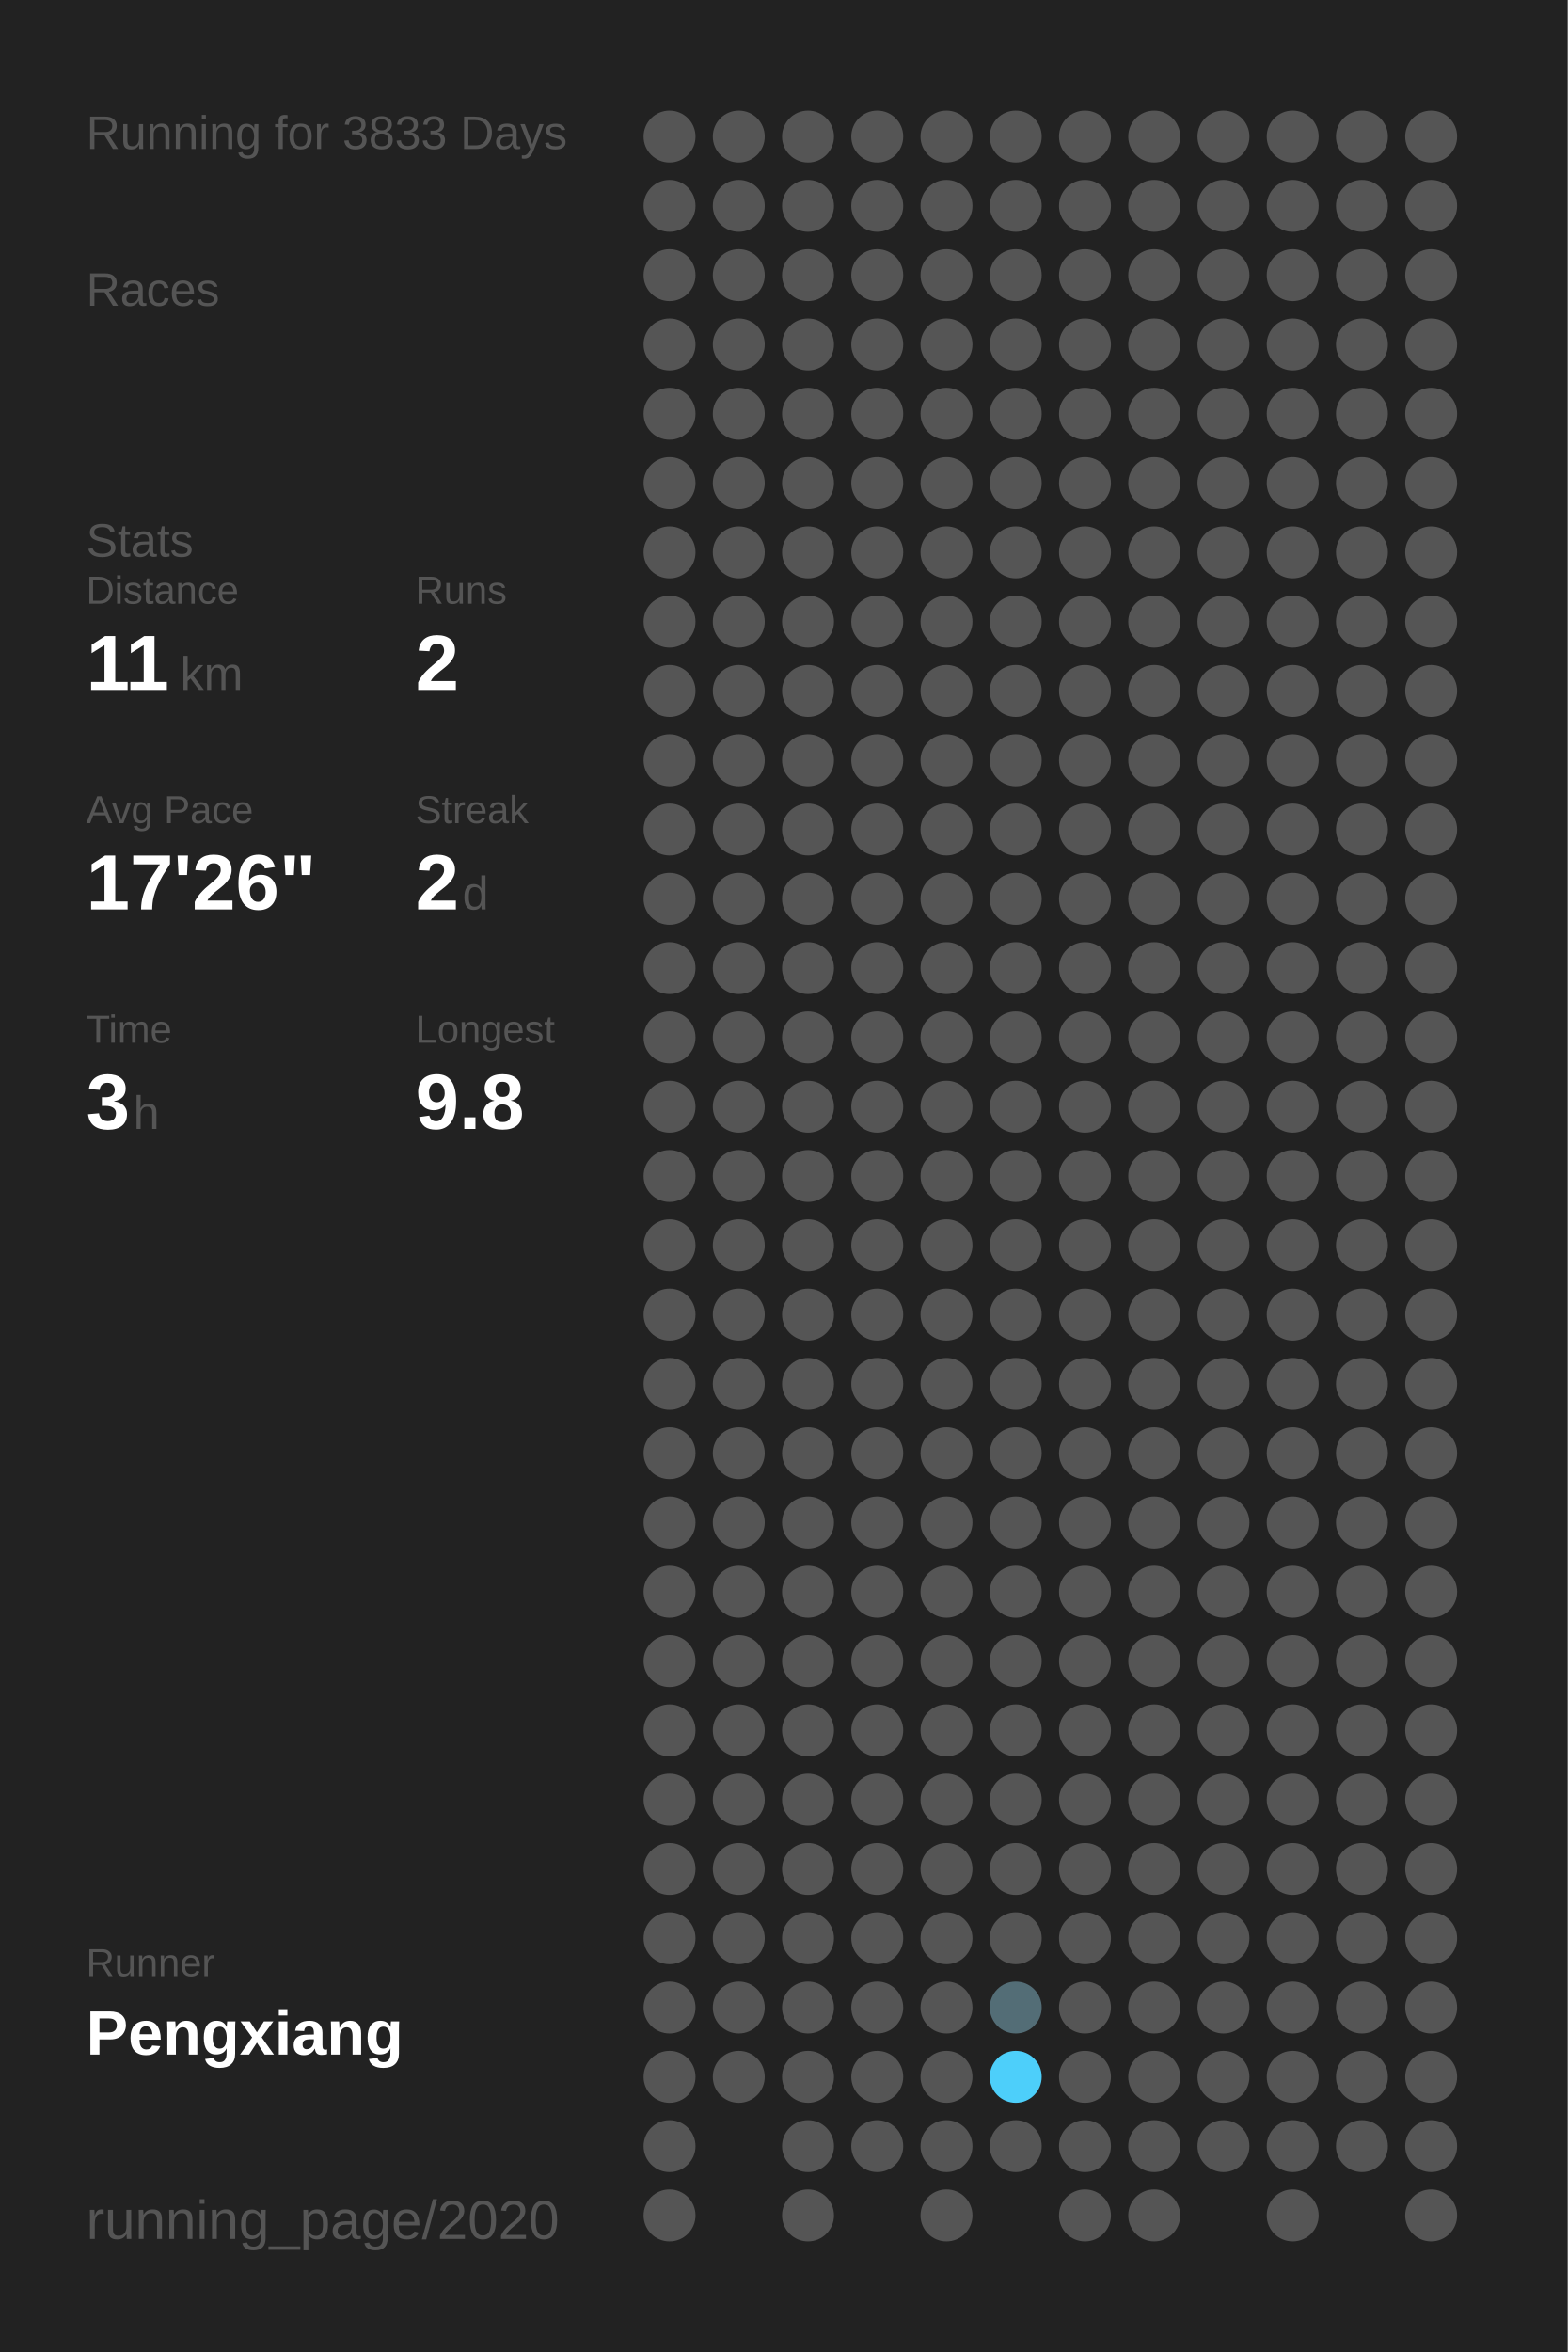
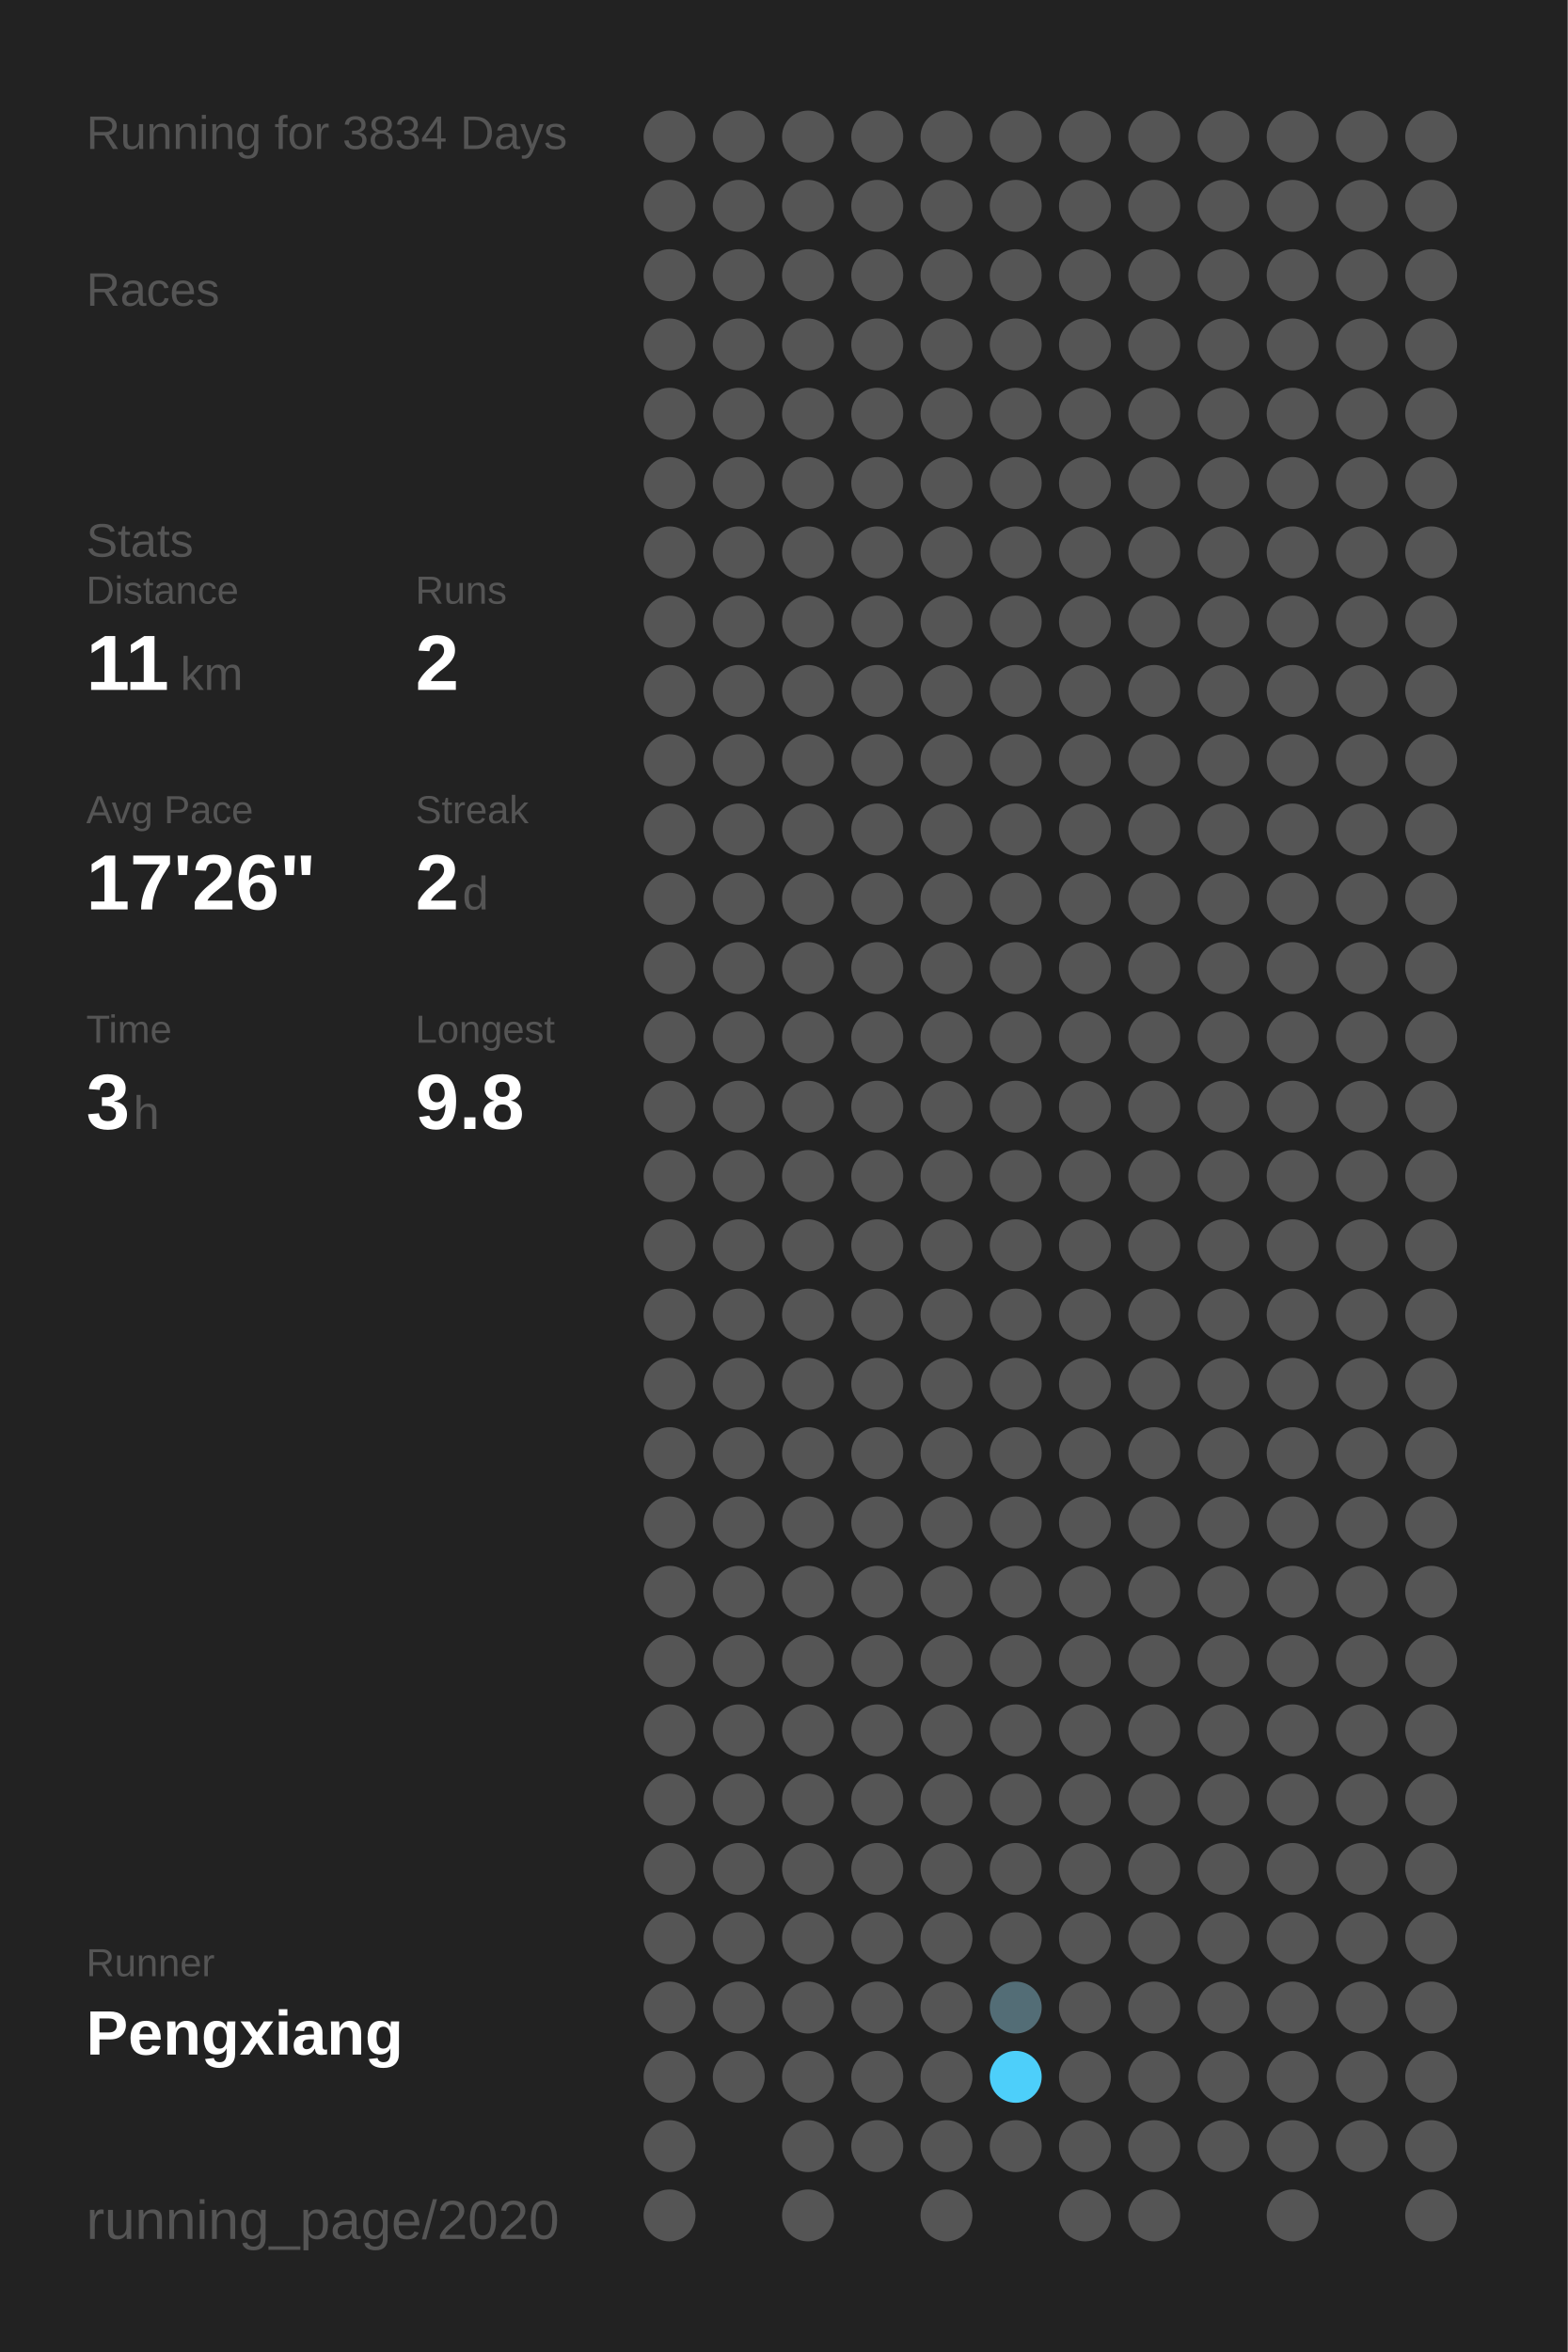
<svg xmlns="http://www.w3.org/2000/svg" baseProfile="full" height="300mm" version="1.1" viewBox="0,0,200,300" width="200mm">
  <defs />
  <rect fill="#222222" height="300" width="200" x="0" y="0" />
-   <text fill="#555555" style="font-size:6px; font-family:Arial;" x="11" y="19">Running for 3833 Days</text>
+   <text fill="#555555" style="font-size:6px; font-family:Arial;" x="11" y="19">Running for 3834 Days</text>
  <text fill="#555555" style="font-size:6px; font-family:Arial;" x="11" y="39">Races</text>
  <text fill="#555555" style="font-size:6px; font-family:Arial;" x="11" y="71">Stats</text>
  <text fill="#555555" style="font-size:5px; font-family:Arial;" x="11" y="77">Distance</text>
  <text fill="#FFFFFF" style="font-size:10px; font-family:Arial; font-weight:bold;" x="11" y="88">11</text>
  <text fill="#555555" style="font-size:6px; font-family:Arial;" x="23" y="88">km</text>
  <text fill="#555555" style="font-size:5px; font-family:Arial;" x="53" y="77">Runs</text>
  <text fill="#FFFFFF" style="font-size:10px; font-family:Arial; font-weight:bold;" x="53" y="88">2</text>
  <text fill="#555555" style="font-size:5px; font-family:Arial;" x="11" y="105">Avg Pace</text>
  <text fill="#FFFFFF" style="font-size:10px; font-family:Arial; font-weight:bold;" x="11" y="116">17'26"</text>
  <text fill="#555555" style="font-size:5px; font-family:Arial;" x="53" y="105">Streak</text>
  <text fill="#FFFFFF" style="font-size:10px; font-family:Arial; font-weight:bold;" x="53" y="116">2</text>
  <text fill="#555555" style="font-size:6px; font-family:Arial;" x="59" y="116">d</text>
  <text fill="#555555" style="font-size:5px; font-family:Arial;" x="11" y="133">Time</text>
  <text fill="#FFFFFF" style="font-size:10px; font-family:Arial; font-weight:bold;" x="11" y="144">3</text>
  <text fill="#555555" style="font-size:6px; font-family:Arial;" x="17" y="144">h</text>
  <text fill="#555555" style="font-size:5px; font-family:Arial;" x="53" y="133">Longest</text>
  <text fill="#FFFFFF" style="font-size:10px; font-family:Arial; font-weight:bold;" x="53" y="144">9.8</text>
  <text fill="#555555" style="font-size:5px; font-family:Arial;" x="11" y="252.065">Runner</text>
  <text fill="#FFFFFF" style="font-size:8px; font-family:Arial; font-weight:bold;" x="11" y="262.065">Pengxiang</text>
  <text fill="#555555" style="font-size:7px; font-family:Arial;" x="11" y="285.581">running_page/2020</text>
  <circle cx="85.417" cy="17.419" fill="#555555" r="3.312" />
  <circle cx="85.417" cy="26.258" fill="#555555" r="3.312" />
  <circle cx="85.417" cy="35.097" fill="#555555" r="3.312" />
  <circle cx="85.417" cy="43.935" fill="#555555" r="3.312" />
  <circle cx="85.417" cy="52.774" fill="#555555" r="3.312" />
  <circle cx="85.417" cy="61.613" fill="#555555" r="3.312" />
  <circle cx="85.417" cy="70.452" fill="#555555" r="3.312" />
  <circle cx="85.417" cy="79.29" fill="#555555" r="3.312" />
  <circle cx="85.417" cy="88.129" fill="#555555" r="3.312" />
  <circle cx="85.417" cy="96.968" fill="#555555" r="3.312" />
  <circle cx="85.417" cy="105.806" fill="#555555" r="3.312" />
  <circle cx="85.417" cy="114.645" fill="#555555" r="3.312" />
  <circle cx="85.417" cy="123.484" fill="#555555" r="3.312" />
  <circle cx="85.417" cy="132.323" fill="#555555" r="3.312" />
  <circle cx="85.417" cy="141.161" fill="#555555" r="3.312" />
  <circle cx="85.417" cy="150" fill="#555555" r="3.312" />
  <circle cx="85.417" cy="158.839" fill="#555555" r="3.312" />
  <circle cx="85.417" cy="167.677" fill="#555555" r="3.312" />
  <circle cx="85.417" cy="176.516" fill="#555555" r="3.312" />
  <circle cx="85.417" cy="185.355" fill="#555555" r="3.312" />
  <circle cx="85.417" cy="194.194" fill="#555555" r="3.312" />
  <circle cx="85.417" cy="203.032" fill="#555555" r="3.312" />
  <circle cx="85.417" cy="211.871" fill="#555555" r="3.312" />
  <circle cx="85.417" cy="220.71" fill="#555555" r="3.312" />
  <circle cx="85.417" cy="229.548" fill="#555555" r="3.312" />
  <circle cx="85.417" cy="238.387" fill="#555555" r="3.312" />
  <circle cx="85.417" cy="247.226" fill="#555555" r="3.312" />
  <circle cx="85.417" cy="256.065" fill="#555555" r="3.312" />
  <circle cx="85.417" cy="264.903" fill="#555555" r="3.312" />
  <circle cx="85.417" cy="273.742" fill="#555555" r="3.312" />
  <circle cx="85.417" cy="282.581" fill="#555555" r="3.312" />
  <circle cx="94.25" cy="17.419" fill="#555555" r="3.312" />
  <circle cx="94.25" cy="26.258" fill="#555555" r="3.312" />
  <circle cx="94.25" cy="35.097" fill="#555555" r="3.312" />
  <circle cx="94.25" cy="43.935" fill="#555555" r="3.312" />
  <circle cx="94.25" cy="52.774" fill="#555555" r="3.312" />
  <circle cx="94.25" cy="61.613" fill="#555555" r="3.312" />
  <circle cx="94.25" cy="70.452" fill="#555555" r="3.312" />
  <circle cx="94.25" cy="79.29" fill="#555555" r="3.312" />
  <circle cx="94.25" cy="88.129" fill="#555555" r="3.312" />
  <circle cx="94.25" cy="96.968" fill="#555555" r="3.312" />
  <circle cx="94.25" cy="105.806" fill="#555555" r="3.312" />
  <circle cx="94.25" cy="114.645" fill="#555555" r="3.312" />
  <circle cx="94.25" cy="123.484" fill="#555555" r="3.312" />
  <circle cx="94.25" cy="132.323" fill="#555555" r="3.312" />
  <circle cx="94.25" cy="141.161" fill="#555555" r="3.312" />
  <circle cx="94.25" cy="150" fill="#555555" r="3.312" />
  <circle cx="94.25" cy="158.839" fill="#555555" r="3.312" />
  <circle cx="94.25" cy="167.677" fill="#555555" r="3.312" />
  <circle cx="94.25" cy="176.516" fill="#555555" r="3.312" />
  <circle cx="94.25" cy="185.355" fill="#555555" r="3.312" />
  <circle cx="94.25" cy="194.194" fill="#555555" r="3.312" />
  <circle cx="94.25" cy="203.032" fill="#555555" r="3.312" />
  <circle cx="94.25" cy="211.871" fill="#555555" r="3.312" />
  <circle cx="94.25" cy="220.71" fill="#555555" r="3.312" />
  <circle cx="94.25" cy="229.548" fill="#555555" r="3.312" />
  <circle cx="94.25" cy="238.387" fill="#555555" r="3.312" />
  <circle cx="94.25" cy="247.226" fill="#555555" r="3.312" />
  <circle cx="94.25" cy="256.065" fill="#555555" r="3.312" />
  <circle cx="94.25" cy="264.903" fill="#555555" r="3.312" />
  <circle cx="103.083" cy="17.419" fill="#555555" r="3.312" />
  <circle cx="103.083" cy="26.258" fill="#555555" r="3.312" />
  <circle cx="103.083" cy="35.097" fill="#555555" r="3.312" />
  <circle cx="103.083" cy="43.935" fill="#555555" r="3.312" />
  <circle cx="103.083" cy="52.774" fill="#555555" r="3.312" />
  <circle cx="103.083" cy="61.613" fill="#555555" r="3.312" />
  <circle cx="103.083" cy="70.452" fill="#555555" r="3.312" />
  <circle cx="103.083" cy="79.29" fill="#555555" r="3.312" />
  <circle cx="103.083" cy="88.129" fill="#555555" r="3.312" />
  <circle cx="103.083" cy="96.968" fill="#555555" r="3.312" />
  <circle cx="103.083" cy="105.806" fill="#555555" r="3.312" />
  <circle cx="103.083" cy="114.645" fill="#555555" r="3.312" />
  <circle cx="103.083" cy="123.484" fill="#555555" r="3.312" />
  <circle cx="103.083" cy="132.323" fill="#555555" r="3.312" />
  <circle cx="103.083" cy="141.161" fill="#555555" r="3.312" />
  <circle cx="103.083" cy="150" fill="#555555" r="3.312" />
  <circle cx="103.083" cy="158.839" fill="#555555" r="3.312" />
  <circle cx="103.083" cy="167.677" fill="#555555" r="3.312" />
  <circle cx="103.083" cy="176.516" fill="#555555" r="3.312" />
  <circle cx="103.083" cy="185.355" fill="#555555" r="3.312" />
  <circle cx="103.083" cy="194.194" fill="#555555" r="3.312" />
  <circle cx="103.083" cy="203.032" fill="#555555" r="3.312" />
  <circle cx="103.083" cy="211.871" fill="#555555" r="3.312" />
  <circle cx="103.083" cy="220.71" fill="#555555" r="3.312" />
  <circle cx="103.083" cy="229.548" fill="#555555" r="3.312" />
  <circle cx="103.083" cy="238.387" fill="#555555" r="3.312" />
  <circle cx="103.083" cy="247.226" fill="#555555" r="3.312" />
  <circle cx="103.083" cy="256.065" fill="#555555" r="3.312" />
  <circle cx="103.083" cy="264.903" fill="#555555" r="3.312" />
  <circle cx="103.083" cy="273.742" fill="#555555" r="3.312" />
  <circle cx="103.083" cy="282.581" fill="#555555" r="3.312" />
  <circle cx="111.917" cy="17.419" fill="#555555" r="3.312" />
  <circle cx="111.917" cy="26.258" fill="#555555" r="3.312" />
  <circle cx="111.917" cy="35.097" fill="#555555" r="3.312" />
  <circle cx="111.917" cy="43.935" fill="#555555" r="3.312" />
  <circle cx="111.917" cy="52.774" fill="#555555" r="3.312" />
  <circle cx="111.917" cy="61.613" fill="#555555" r="3.312" />
  <circle cx="111.917" cy="70.452" fill="#555555" r="3.312" />
  <circle cx="111.917" cy="79.29" fill="#555555" r="3.312" />
  <circle cx="111.917" cy="88.129" fill="#555555" r="3.312" />
  <circle cx="111.917" cy="96.968" fill="#555555" r="3.312" />
  <circle cx="111.917" cy="105.806" fill="#555555" r="3.312" />
  <circle cx="111.917" cy="114.645" fill="#555555" r="3.312" />
  <circle cx="111.917" cy="123.484" fill="#555555" r="3.312" />
  <circle cx="111.917" cy="132.323" fill="#555555" r="3.312" />
  <circle cx="111.917" cy="141.161" fill="#555555" r="3.312" />
  <circle cx="111.917" cy="150" fill="#555555" r="3.312" />
  <circle cx="111.917" cy="158.839" fill="#555555" r="3.312" />
  <circle cx="111.917" cy="167.677" fill="#555555" r="3.312" />
  <circle cx="111.917" cy="176.516" fill="#555555" r="3.312" />
  <circle cx="111.917" cy="185.355" fill="#555555" r="3.312" />
  <circle cx="111.917" cy="194.194" fill="#555555" r="3.312" />
  <circle cx="111.917" cy="203.032" fill="#555555" r="3.312" />
  <circle cx="111.917" cy="211.871" fill="#555555" r="3.312" />
  <circle cx="111.917" cy="220.71" fill="#555555" r="3.312" />
  <circle cx="111.917" cy="229.548" fill="#555555" r="3.312" />
  <circle cx="111.917" cy="238.387" fill="#555555" r="3.312" />
  <circle cx="111.917" cy="247.226" fill="#555555" r="3.312" />
  <circle cx="111.917" cy="256.065" fill="#555555" r="3.312" />
  <circle cx="111.917" cy="264.903" fill="#555555" r="3.312" />
  <circle cx="111.917" cy="273.742" fill="#555555" r="3.312" />
  <circle cx="120.75" cy="17.419" fill="#555555" r="3.312" />
  <circle cx="120.75" cy="26.258" fill="#555555" r="3.312" />
  <circle cx="120.75" cy="35.097" fill="#555555" r="3.312" />
  <circle cx="120.75" cy="43.935" fill="#555555" r="3.312" />
  <circle cx="120.75" cy="52.774" fill="#555555" r="3.312" />
  <circle cx="120.75" cy="61.613" fill="#555555" r="3.312" />
  <circle cx="120.75" cy="70.452" fill="#555555" r="3.312" />
  <circle cx="120.75" cy="79.29" fill="#555555" r="3.312" />
  <circle cx="120.75" cy="88.129" fill="#555555" r="3.312" />
  <circle cx="120.75" cy="96.968" fill="#555555" r="3.312" />
  <circle cx="120.75" cy="105.806" fill="#555555" r="3.312" />
  <circle cx="120.75" cy="114.645" fill="#555555" r="3.312" />
  <circle cx="120.75" cy="123.484" fill="#555555" r="3.312" />
  <circle cx="120.75" cy="132.323" fill="#555555" r="3.312" />
  <circle cx="120.75" cy="141.161" fill="#555555" r="3.312" />
  <circle cx="120.75" cy="150" fill="#555555" r="3.312" />
  <circle cx="120.75" cy="158.839" fill="#555555" r="3.312" />
  <circle cx="120.75" cy="167.677" fill="#555555" r="3.312" />
  <circle cx="120.75" cy="176.516" fill="#555555" r="3.312" />
  <circle cx="120.75" cy="185.355" fill="#555555" r="3.312" />
  <circle cx="120.75" cy="194.194" fill="#555555" r="3.312" />
  <circle cx="120.75" cy="203.032" fill="#555555" r="3.312" />
  <circle cx="120.75" cy="211.871" fill="#555555" r="3.312" />
  <circle cx="120.75" cy="220.71" fill="#555555" r="3.312" />
  <circle cx="120.75" cy="229.548" fill="#555555" r="3.312" />
  <circle cx="120.75" cy="238.387" fill="#555555" r="3.312" />
  <circle cx="120.75" cy="247.226" fill="#555555" r="3.312" />
  <circle cx="120.75" cy="256.065" fill="#555555" r="3.312" />
  <circle cx="120.75" cy="264.903" fill="#555555" r="3.312" />
  <circle cx="120.75" cy="273.742" fill="#555555" r="3.312" />
  <circle cx="120.75" cy="282.581" fill="#555555" r="3.312" />
  <circle cx="129.583" cy="17.419" fill="#555555" r="3.312" />
  <circle cx="129.583" cy="26.258" fill="#555555" r="3.312" />
  <circle cx="129.583" cy="35.097" fill="#555555" r="3.312" />
  <circle cx="129.583" cy="43.935" fill="#555555" r="3.312" />
  <circle cx="129.583" cy="52.774" fill="#555555" r="3.312" />
  <circle cx="129.583" cy="61.613" fill="#555555" r="3.312" />
  <circle cx="129.583" cy="70.452" fill="#555555" r="3.312" />
  <circle cx="129.583" cy="79.29" fill="#555555" r="3.312" />
  <circle cx="129.583" cy="88.129" fill="#555555" r="3.312" />
  <circle cx="129.583" cy="96.968" fill="#555555" r="3.312" />
  <circle cx="129.583" cy="105.806" fill="#555555" r="3.312" />
  <circle cx="129.583" cy="114.645" fill="#555555" r="3.312" />
  <circle cx="129.583" cy="123.484" fill="#555555" r="3.312" />
  <circle cx="129.583" cy="132.323" fill="#555555" r="3.312" />
  <circle cx="129.583" cy="141.161" fill="#555555" r="3.312" />
  <circle cx="129.583" cy="150" fill="#555555" r="3.312" />
  <circle cx="129.583" cy="158.839" fill="#555555" r="3.312" />
  <circle cx="129.583" cy="167.677" fill="#555555" r="3.312" />
  <circle cx="129.583" cy="176.516" fill="#555555" r="3.312" />
  <circle cx="129.583" cy="185.355" fill="#555555" r="3.312" />
  <circle cx="129.583" cy="194.194" fill="#555555" r="3.312" />
  <circle cx="129.583" cy="203.032" fill="#555555" r="3.312" />
  <circle cx="129.583" cy="211.871" fill="#555555" r="3.312" />
  <circle cx="129.583" cy="220.71" fill="#555555" r="3.312" />
  <circle cx="129.583" cy="229.548" fill="#555555" r="3.312" />
  <circle cx="129.583" cy="238.387" fill="#555555" r="3.312" />
  <circle cx="129.583" cy="247.226" fill="#555555" r="3.312" />
  <circle cx="129.583" cy="256.065" fill="#536d76" r="3.312" />
  <circle cx="129.583" cy="264.903" fill="#4dcffa" r="3.312" />
  <circle cx="129.583" cy="273.742" fill="#555555" r="3.312" />
  <circle cx="138.417" cy="17.419" fill="#555555" r="3.312" />
  <circle cx="138.417" cy="26.258" fill="#555555" r="3.312" />
  <circle cx="138.417" cy="35.097" fill="#555555" r="3.312" />
  <circle cx="138.417" cy="43.935" fill="#555555" r="3.312" />
  <circle cx="138.417" cy="52.774" fill="#555555" r="3.312" />
  <circle cx="138.417" cy="61.613" fill="#555555" r="3.312" />
  <circle cx="138.417" cy="70.452" fill="#555555" r="3.312" />
  <circle cx="138.417" cy="79.29" fill="#555555" r="3.312" />
  <circle cx="138.417" cy="88.129" fill="#555555" r="3.312" />
  <circle cx="138.417" cy="96.968" fill="#555555" r="3.312" />
  <circle cx="138.417" cy="105.806" fill="#555555" r="3.312" />
  <circle cx="138.417" cy="114.645" fill="#555555" r="3.312" />
  <circle cx="138.417" cy="123.484" fill="#555555" r="3.312" />
  <circle cx="138.417" cy="132.323" fill="#555555" r="3.312" />
  <circle cx="138.417" cy="141.161" fill="#555555" r="3.312" />
  <circle cx="138.417" cy="150" fill="#555555" r="3.312" />
  <circle cx="138.417" cy="158.839" fill="#555555" r="3.312" />
  <circle cx="138.417" cy="167.677" fill="#555555" r="3.312" />
  <circle cx="138.417" cy="176.516" fill="#555555" r="3.312" />
  <circle cx="138.417" cy="185.355" fill="#555555" r="3.312" />
  <circle cx="138.417" cy="194.194" fill="#555555" r="3.312" />
  <circle cx="138.417" cy="203.032" fill="#555555" r="3.312" />
  <circle cx="138.417" cy="211.871" fill="#555555" r="3.312" />
  <circle cx="138.417" cy="220.71" fill="#555555" r="3.312" />
  <circle cx="138.417" cy="229.548" fill="#555555" r="3.312" />
  <circle cx="138.417" cy="238.387" fill="#555555" r="3.312" />
  <circle cx="138.417" cy="247.226" fill="#555555" r="3.312" />
  <circle cx="138.417" cy="256.065" fill="#555555" r="3.312" />
  <circle cx="138.417" cy="264.903" fill="#555555" r="3.312" />
  <circle cx="138.417" cy="273.742" fill="#555555" r="3.312" />
  <circle cx="138.417" cy="282.581" fill="#555555" r="3.312" />
  <circle cx="147.25" cy="17.419" fill="#555555" r="3.312" />
  <circle cx="147.25" cy="26.258" fill="#555555" r="3.312" />
  <circle cx="147.25" cy="35.097" fill="#555555" r="3.312" />
  <circle cx="147.25" cy="43.935" fill="#555555" r="3.312" />
  <circle cx="147.25" cy="52.774" fill="#555555" r="3.312" />
  <circle cx="147.25" cy="61.613" fill="#555555" r="3.312" />
  <circle cx="147.25" cy="70.452" fill="#555555" r="3.312" />
  <circle cx="147.25" cy="79.29" fill="#555555" r="3.312" />
  <circle cx="147.25" cy="88.129" fill="#555555" r="3.312" />
  <circle cx="147.25" cy="96.968" fill="#555555" r="3.312" />
  <circle cx="147.25" cy="105.806" fill="#555555" r="3.312" />
  <circle cx="147.25" cy="114.645" fill="#555555" r="3.312" />
  <circle cx="147.25" cy="123.484" fill="#555555" r="3.312" />
  <circle cx="147.25" cy="132.323" fill="#555555" r="3.312" />
  <circle cx="147.25" cy="141.161" fill="#555555" r="3.312" />
  <circle cx="147.25" cy="150" fill="#555555" r="3.312" />
  <circle cx="147.25" cy="158.839" fill="#555555" r="3.312" />
  <circle cx="147.25" cy="167.677" fill="#555555" r="3.312" />
  <circle cx="147.25" cy="176.516" fill="#555555" r="3.312" />
  <circle cx="147.25" cy="185.355" fill="#555555" r="3.312" />
  <circle cx="147.25" cy="194.194" fill="#555555" r="3.312" />
  <circle cx="147.25" cy="203.032" fill="#555555" r="3.312" />
  <circle cx="147.25" cy="211.871" fill="#555555" r="3.312" />
  <circle cx="147.25" cy="220.71" fill="#555555" r="3.312" />
  <circle cx="147.25" cy="229.548" fill="#555555" r="3.312" />
  <circle cx="147.25" cy="238.387" fill="#555555" r="3.312" />
  <circle cx="147.25" cy="247.226" fill="#555555" r="3.312" />
  <circle cx="147.25" cy="256.065" fill="#555555" r="3.312" />
  <circle cx="147.25" cy="264.903" fill="#555555" r="3.312" />
  <circle cx="147.25" cy="273.742" fill="#555555" r="3.312" />
  <circle cx="147.25" cy="282.581" fill="#555555" r="3.312" />
  <circle cx="156.083" cy="17.419" fill="#555555" r="3.312" />
  <circle cx="156.083" cy="26.258" fill="#555555" r="3.312" />
  <circle cx="156.083" cy="35.097" fill="#555555" r="3.312" />
  <circle cx="156.083" cy="43.935" fill="#555555" r="3.312" />
  <circle cx="156.083" cy="52.774" fill="#555555" r="3.312" />
  <circle cx="156.083" cy="61.613" fill="#555555" r="3.312" />
  <circle cx="156.083" cy="70.452" fill="#555555" r="3.312" />
  <circle cx="156.083" cy="79.29" fill="#555555" r="3.312" />
  <circle cx="156.083" cy="88.129" fill="#555555" r="3.312" />
  <circle cx="156.083" cy="96.968" fill="#555555" r="3.312" />
  <circle cx="156.083" cy="105.806" fill="#555555" r="3.312" />
  <circle cx="156.083" cy="114.645" fill="#555555" r="3.312" />
  <circle cx="156.083" cy="123.484" fill="#555555" r="3.312" />
  <circle cx="156.083" cy="132.323" fill="#555555" r="3.312" />
  <circle cx="156.083" cy="141.161" fill="#555555" r="3.312" />
  <circle cx="156.083" cy="150" fill="#555555" r="3.312" />
  <circle cx="156.083" cy="158.839" fill="#555555" r="3.312" />
  <circle cx="156.083" cy="167.677" fill="#555555" r="3.312" />
  <circle cx="156.083" cy="176.516" fill="#555555" r="3.312" />
  <circle cx="156.083" cy="185.355" fill="#555555" r="3.312" />
  <circle cx="156.083" cy="194.194" fill="#555555" r="3.312" />
  <circle cx="156.083" cy="203.032" fill="#555555" r="3.312" />
  <circle cx="156.083" cy="211.871" fill="#555555" r="3.312" />
  <circle cx="156.083" cy="220.71" fill="#555555" r="3.312" />
  <circle cx="156.083" cy="229.548" fill="#555555" r="3.312" />
  <circle cx="156.083" cy="238.387" fill="#555555" r="3.312" />
  <circle cx="156.083" cy="247.226" fill="#555555" r="3.312" />
  <circle cx="156.083" cy="256.065" fill="#555555" r="3.312" />
  <circle cx="156.083" cy="264.903" fill="#555555" r="3.312" />
  <circle cx="156.083" cy="273.742" fill="#555555" r="3.312" />
  <circle cx="164.917" cy="17.419" fill="#555555" r="3.312" />
  <circle cx="164.917" cy="26.258" fill="#555555" r="3.312" />
  <circle cx="164.917" cy="35.097" fill="#555555" r="3.312" />
  <circle cx="164.917" cy="43.935" fill="#555555" r="3.312" />
  <circle cx="164.917" cy="52.774" fill="#555555" r="3.312" />
  <circle cx="164.917" cy="61.613" fill="#555555" r="3.312" />
  <circle cx="164.917" cy="70.452" fill="#555555" r="3.312" />
  <circle cx="164.917" cy="79.29" fill="#555555" r="3.312" />
  <circle cx="164.917" cy="88.129" fill="#555555" r="3.312" />
  <circle cx="164.917" cy="96.968" fill="#555555" r="3.312" />
  <circle cx="164.917" cy="105.806" fill="#555555" r="3.312" />
  <circle cx="164.917" cy="114.645" fill="#555555" r="3.312" />
  <circle cx="164.917" cy="123.484" fill="#555555" r="3.312" />
  <circle cx="164.917" cy="132.323" fill="#555555" r="3.312" />
  <circle cx="164.917" cy="141.161" fill="#555555" r="3.312" />
  <circle cx="164.917" cy="150" fill="#555555" r="3.312" />
  <circle cx="164.917" cy="158.839" fill="#555555" r="3.312" />
  <circle cx="164.917" cy="167.677" fill="#555555" r="3.312" />
  <circle cx="164.917" cy="176.516" fill="#555555" r="3.312" />
  <circle cx="164.917" cy="185.355" fill="#555555" r="3.312" />
  <circle cx="164.917" cy="194.194" fill="#555555" r="3.312" />
  <circle cx="164.917" cy="203.032" fill="#555555" r="3.312" />
  <circle cx="164.917" cy="211.871" fill="#555555" r="3.312" />
  <circle cx="164.917" cy="220.71" fill="#555555" r="3.312" />
  <circle cx="164.917" cy="229.548" fill="#555555" r="3.312" />
  <circle cx="164.917" cy="238.387" fill="#555555" r="3.312" />
  <circle cx="164.917" cy="247.226" fill="#555555" r="3.312" />
  <circle cx="164.917" cy="256.065" fill="#555555" r="3.312" />
  <circle cx="164.917" cy="264.903" fill="#555555" r="3.312" />
  <circle cx="164.917" cy="273.742" fill="#555555" r="3.312" />
  <circle cx="164.917" cy="282.581" fill="#555555" r="3.312" />
  <circle cx="173.75" cy="17.419" fill="#555555" r="3.312" />
  <circle cx="173.75" cy="26.258" fill="#555555" r="3.312" />
  <circle cx="173.75" cy="35.097" fill="#555555" r="3.312" />
  <circle cx="173.75" cy="43.935" fill="#555555" r="3.312" />
  <circle cx="173.75" cy="52.774" fill="#555555" r="3.312" />
  <circle cx="173.75" cy="61.613" fill="#555555" r="3.312" />
  <circle cx="173.75" cy="70.452" fill="#555555" r="3.312" />
  <circle cx="173.75" cy="79.29" fill="#555555" r="3.312" />
  <circle cx="173.75" cy="88.129" fill="#555555" r="3.312" />
  <circle cx="173.75" cy="96.968" fill="#555555" r="3.312" />
  <circle cx="173.75" cy="105.806" fill="#555555" r="3.312" />
  <circle cx="173.75" cy="114.645" fill="#555555" r="3.312" />
  <circle cx="173.75" cy="123.484" fill="#555555" r="3.312" />
  <circle cx="173.75" cy="132.323" fill="#555555" r="3.312" />
  <circle cx="173.75" cy="141.161" fill="#555555" r="3.312" />
  <circle cx="173.75" cy="150" fill="#555555" r="3.312" />
  <circle cx="173.75" cy="158.839" fill="#555555" r="3.312" />
  <circle cx="173.75" cy="167.677" fill="#555555" r="3.312" />
  <circle cx="173.75" cy="176.516" fill="#555555" r="3.312" />
  <circle cx="173.75" cy="185.355" fill="#555555" r="3.312" />
  <circle cx="173.75" cy="194.194" fill="#555555" r="3.312" />
  <circle cx="173.75" cy="203.032" fill="#555555" r="3.312" />
  <circle cx="173.75" cy="211.871" fill="#555555" r="3.312" />
  <circle cx="173.75" cy="220.71" fill="#555555" r="3.312" />
  <circle cx="173.75" cy="229.548" fill="#555555" r="3.312" />
  <circle cx="173.75" cy="238.387" fill="#555555" r="3.312" />
  <circle cx="173.75" cy="247.226" fill="#555555" r="3.312" />
  <circle cx="173.75" cy="256.065" fill="#555555" r="3.312" />
  <circle cx="173.75" cy="264.903" fill="#555555" r="3.312" />
  <circle cx="173.75" cy="273.742" fill="#555555" r="3.312" />
  <circle cx="182.583" cy="17.419" fill="#555555" r="3.312" />
  <circle cx="182.583" cy="26.258" fill="#555555" r="3.312" />
  <circle cx="182.583" cy="35.097" fill="#555555" r="3.312" />
  <circle cx="182.583" cy="43.935" fill="#555555" r="3.312" />
  <circle cx="182.583" cy="52.774" fill="#555555" r="3.312" />
  <circle cx="182.583" cy="61.613" fill="#555555" r="3.312" />
  <circle cx="182.583" cy="70.452" fill="#555555" r="3.312" />
  <circle cx="182.583" cy="79.29" fill="#555555" r="3.312" />
  <circle cx="182.583" cy="88.129" fill="#555555" r="3.312" />
  <circle cx="182.583" cy="96.968" fill="#555555" r="3.312" />
  <circle cx="182.583" cy="105.806" fill="#555555" r="3.312" />
  <circle cx="182.583" cy="114.645" fill="#555555" r="3.312" />
  <circle cx="182.583" cy="123.484" fill="#555555" r="3.312" />
  <circle cx="182.583" cy="132.323" fill="#555555" r="3.312" />
  <circle cx="182.583" cy="141.161" fill="#555555" r="3.312" />
  <circle cx="182.583" cy="150" fill="#555555" r="3.312" />
  <circle cx="182.583" cy="158.839" fill="#555555" r="3.312" />
  <circle cx="182.583" cy="167.677" fill="#555555" r="3.312" />
  <circle cx="182.583" cy="176.516" fill="#555555" r="3.312" />
  <circle cx="182.583" cy="185.355" fill="#555555" r="3.312" />
  <circle cx="182.583" cy="194.194" fill="#555555" r="3.312" />
  <circle cx="182.583" cy="203.032" fill="#555555" r="3.312" />
  <circle cx="182.583" cy="211.871" fill="#555555" r="3.312" />
  <circle cx="182.583" cy="220.71" fill="#555555" r="3.312" />
  <circle cx="182.583" cy="229.548" fill="#555555" r="3.312" />
  <circle cx="182.583" cy="238.387" fill="#555555" r="3.312" />
  <circle cx="182.583" cy="247.226" fill="#555555" r="3.312" />
  <circle cx="182.583" cy="256.065" fill="#555555" r="3.312" />
  <circle cx="182.583" cy="264.903" fill="#555555" r="3.312" />
  <circle cx="182.583" cy="273.742" fill="#555555" r="3.312" />
  <circle cx="182.583" cy="282.581" fill="#555555" r="3.312" />
</svg>
